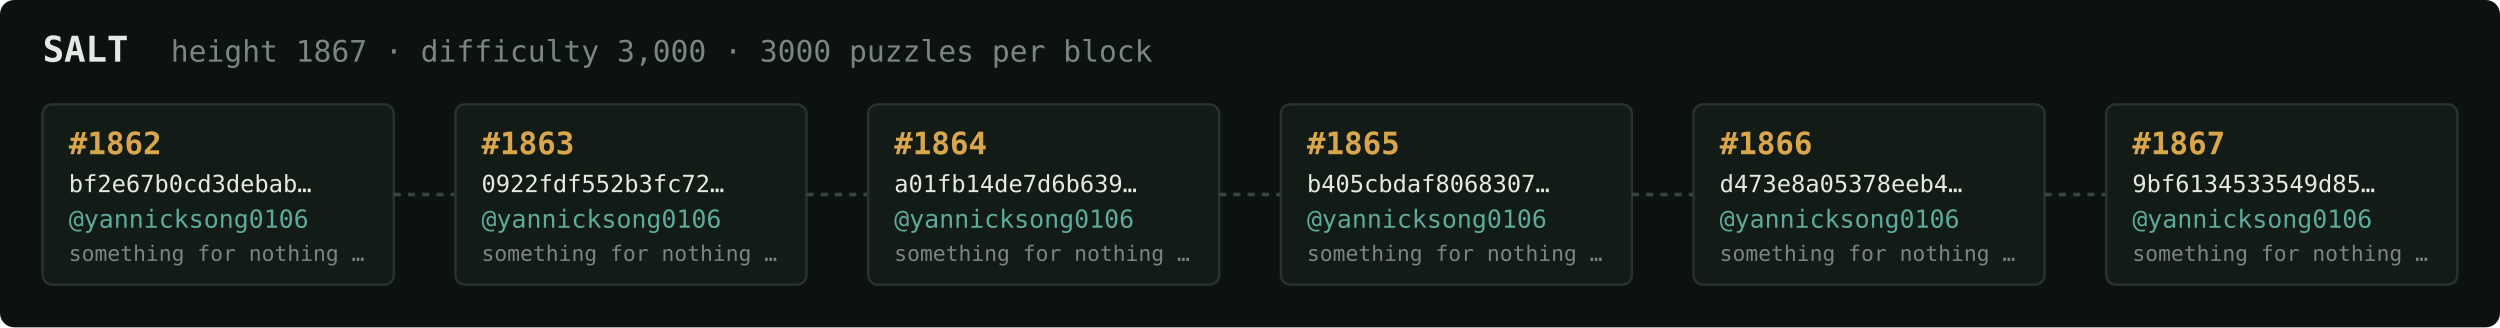
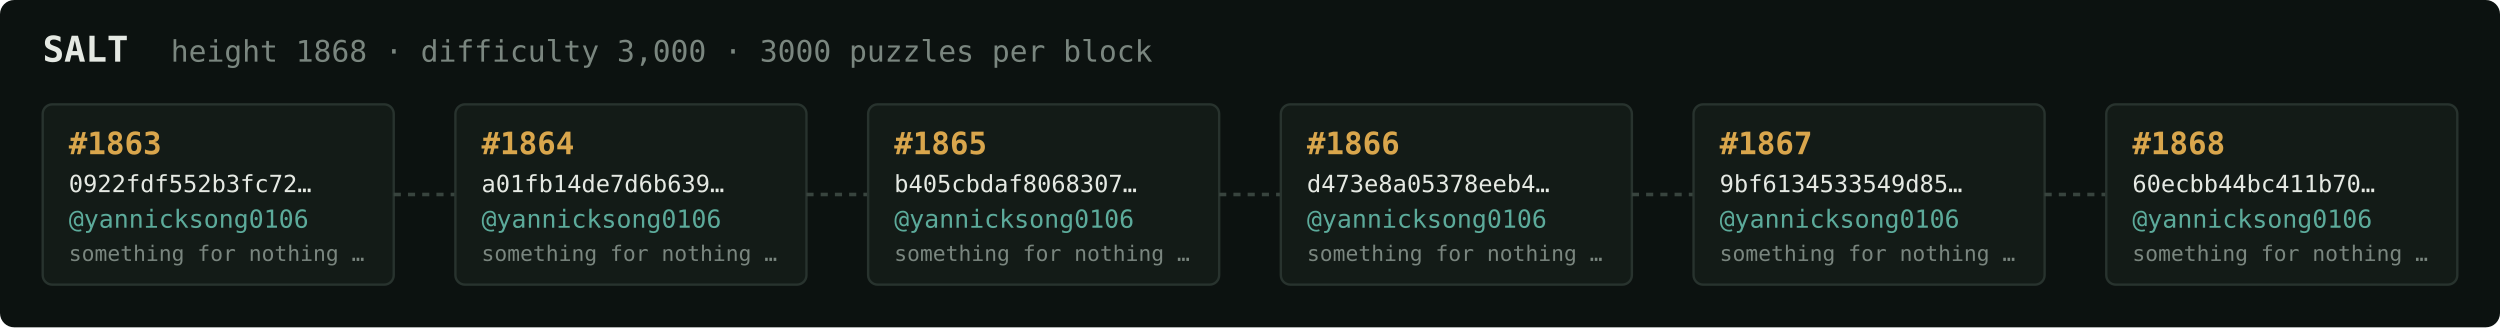
<svg xmlns="http://www.w3.org/2000/svg" width="1054" height="138" viewBox="0 0 1054 138" font-family="ui-monospace,SFMono-Regular,Menlo,monospace">
  <rect fill="#0c1210" width="1054" height="138" rx="6" />
  <text x="18" y="26" fill="#e5e9e3" font-size="15" font-weight="700">SALT</text>
-   <text x="72" y="26" fill="#7a867f" font-size="12.5">height 1867 · difficulty 3,000 · 3000 puzzles per block</text>
+   <text x="72" y="26" fill="#7a867f" font-size="12.5">height 1868 · difficulty 3,000 · 3000 puzzles per block</text>
  <rect x="18" y="44" width="148" height="76" rx="4" fill="#131b17" stroke="#28332e" stroke-width="1" />
-   <text x="29" y="65" fill="#d9a64c" font-size="13" font-weight="700">#1862</text>
-   <text x="29" y="81" fill="#e5e9e3" font-size="10">bf2e67b0cd3debab…</text>
+   <text x="29" y="65" fill="#d9a64c" font-size="13" font-weight="700">#1863</text>
+   <text x="29" y="81" fill="#e5e9e3" font-size="10">0922fdf552b3fc72…</text>
  <text x="29" y="96" fill="#5cab9b" font-size="10.5">@yannicksong0106</text>
  <text x="29" y="110" fill="#7a867f" font-size="9">something for nothing …</text>
  <line x1="166" y1="82.0" x2="192" y2="82.0" stroke="#38443e" stroke-width="1.5" stroke-dasharray="3 3" />
  <rect x="192" y="44" width="148" height="76" rx="4" fill="#131b17" stroke="#28332e" stroke-width="1" />
-   <text x="203" y="65" fill="#d9a64c" font-size="13" font-weight="700">#1863</text>
-   <text x="203" y="81" fill="#e5e9e3" font-size="10">0922fdf552b3fc72…</text>
+   <text x="203" y="65" fill="#d9a64c" font-size="13" font-weight="700">#1864</text>
+   <text x="203" y="81" fill="#e5e9e3" font-size="10">a01fb14de7d6b639…</text>
  <text x="203" y="96" fill="#5cab9b" font-size="10.5">@yannicksong0106</text>
  <text x="203" y="110" fill="#7a867f" font-size="9">something for nothing …</text>
  <line x1="340" y1="82.0" x2="366" y2="82.0" stroke="#38443e" stroke-width="1.5" stroke-dasharray="3 3" />
  <rect x="366" y="44" width="148" height="76" rx="4" fill="#131b17" stroke="#28332e" stroke-width="1" />
-   <text x="377" y="65" fill="#d9a64c" font-size="13" font-weight="700">#1864</text>
-   <text x="377" y="81" fill="#e5e9e3" font-size="10">a01fb14de7d6b639…</text>
+   <text x="377" y="65" fill="#d9a64c" font-size="13" font-weight="700">#1865</text>
+   <text x="377" y="81" fill="#e5e9e3" font-size="10">b405cbdaf8068307…</text>
  <text x="377" y="96" fill="#5cab9b" font-size="10.5">@yannicksong0106</text>
  <text x="377" y="110" fill="#7a867f" font-size="9">something for nothing …</text>
  <line x1="514" y1="82.0" x2="540" y2="82.0" stroke="#38443e" stroke-width="1.5" stroke-dasharray="3 3" />
  <rect x="540" y="44" width="148" height="76" rx="4" fill="#131b17" stroke="#28332e" stroke-width="1" />
-   <text x="551" y="65" fill="#d9a64c" font-size="13" font-weight="700">#1865</text>
-   <text x="551" y="81" fill="#e5e9e3" font-size="10">b405cbdaf8068307…</text>
+   <text x="551" y="65" fill="#d9a64c" font-size="13" font-weight="700">#1866</text>
+   <text x="551" y="81" fill="#e5e9e3" font-size="10">d473e8a05378eeb4…</text>
  <text x="551" y="96" fill="#5cab9b" font-size="10.5">@yannicksong0106</text>
  <text x="551" y="110" fill="#7a867f" font-size="9">something for nothing …</text>
  <line x1="688" y1="82.0" x2="714" y2="82.0" stroke="#38443e" stroke-width="1.5" stroke-dasharray="3 3" />
  <rect x="714" y="44" width="148" height="76" rx="4" fill="#131b17" stroke="#28332e" stroke-width="1" />
-   <text x="725" y="65" fill="#d9a64c" font-size="13" font-weight="700">#1866</text>
-   <text x="725" y="81" fill="#e5e9e3" font-size="10">d473e8a05378eeb4…</text>
+   <text x="725" y="65" fill="#d9a64c" font-size="13" font-weight="700">#1867</text>
+   <text x="725" y="81" fill="#e5e9e3" font-size="10">9bf6134533549d85…</text>
  <text x="725" y="96" fill="#5cab9b" font-size="10.5">@yannicksong0106</text>
  <text x="725" y="110" fill="#7a867f" font-size="9">something for nothing …</text>
  <line x1="862" y1="82.0" x2="888" y2="82.0" stroke="#38443e" stroke-width="1.5" stroke-dasharray="3 3" />
  <rect x="888" y="44" width="148" height="76" rx="4" fill="#131b17" stroke="#28332e" stroke-width="1" />
-   <text x="899" y="65" fill="#d9a64c" font-size="13" font-weight="700">#1867</text>
-   <text x="899" y="81" fill="#e5e9e3" font-size="10">9bf6134533549d85…</text>
+   <text x="899" y="65" fill="#d9a64c" font-size="13" font-weight="700">#1868</text>
+   <text x="899" y="81" fill="#e5e9e3" font-size="10">60ecbb44bc411b70…</text>
  <text x="899" y="96" fill="#5cab9b" font-size="10.5">@yannicksong0106</text>
  <text x="899" y="110" fill="#7a867f" font-size="9">something for nothing …</text>
</svg>
